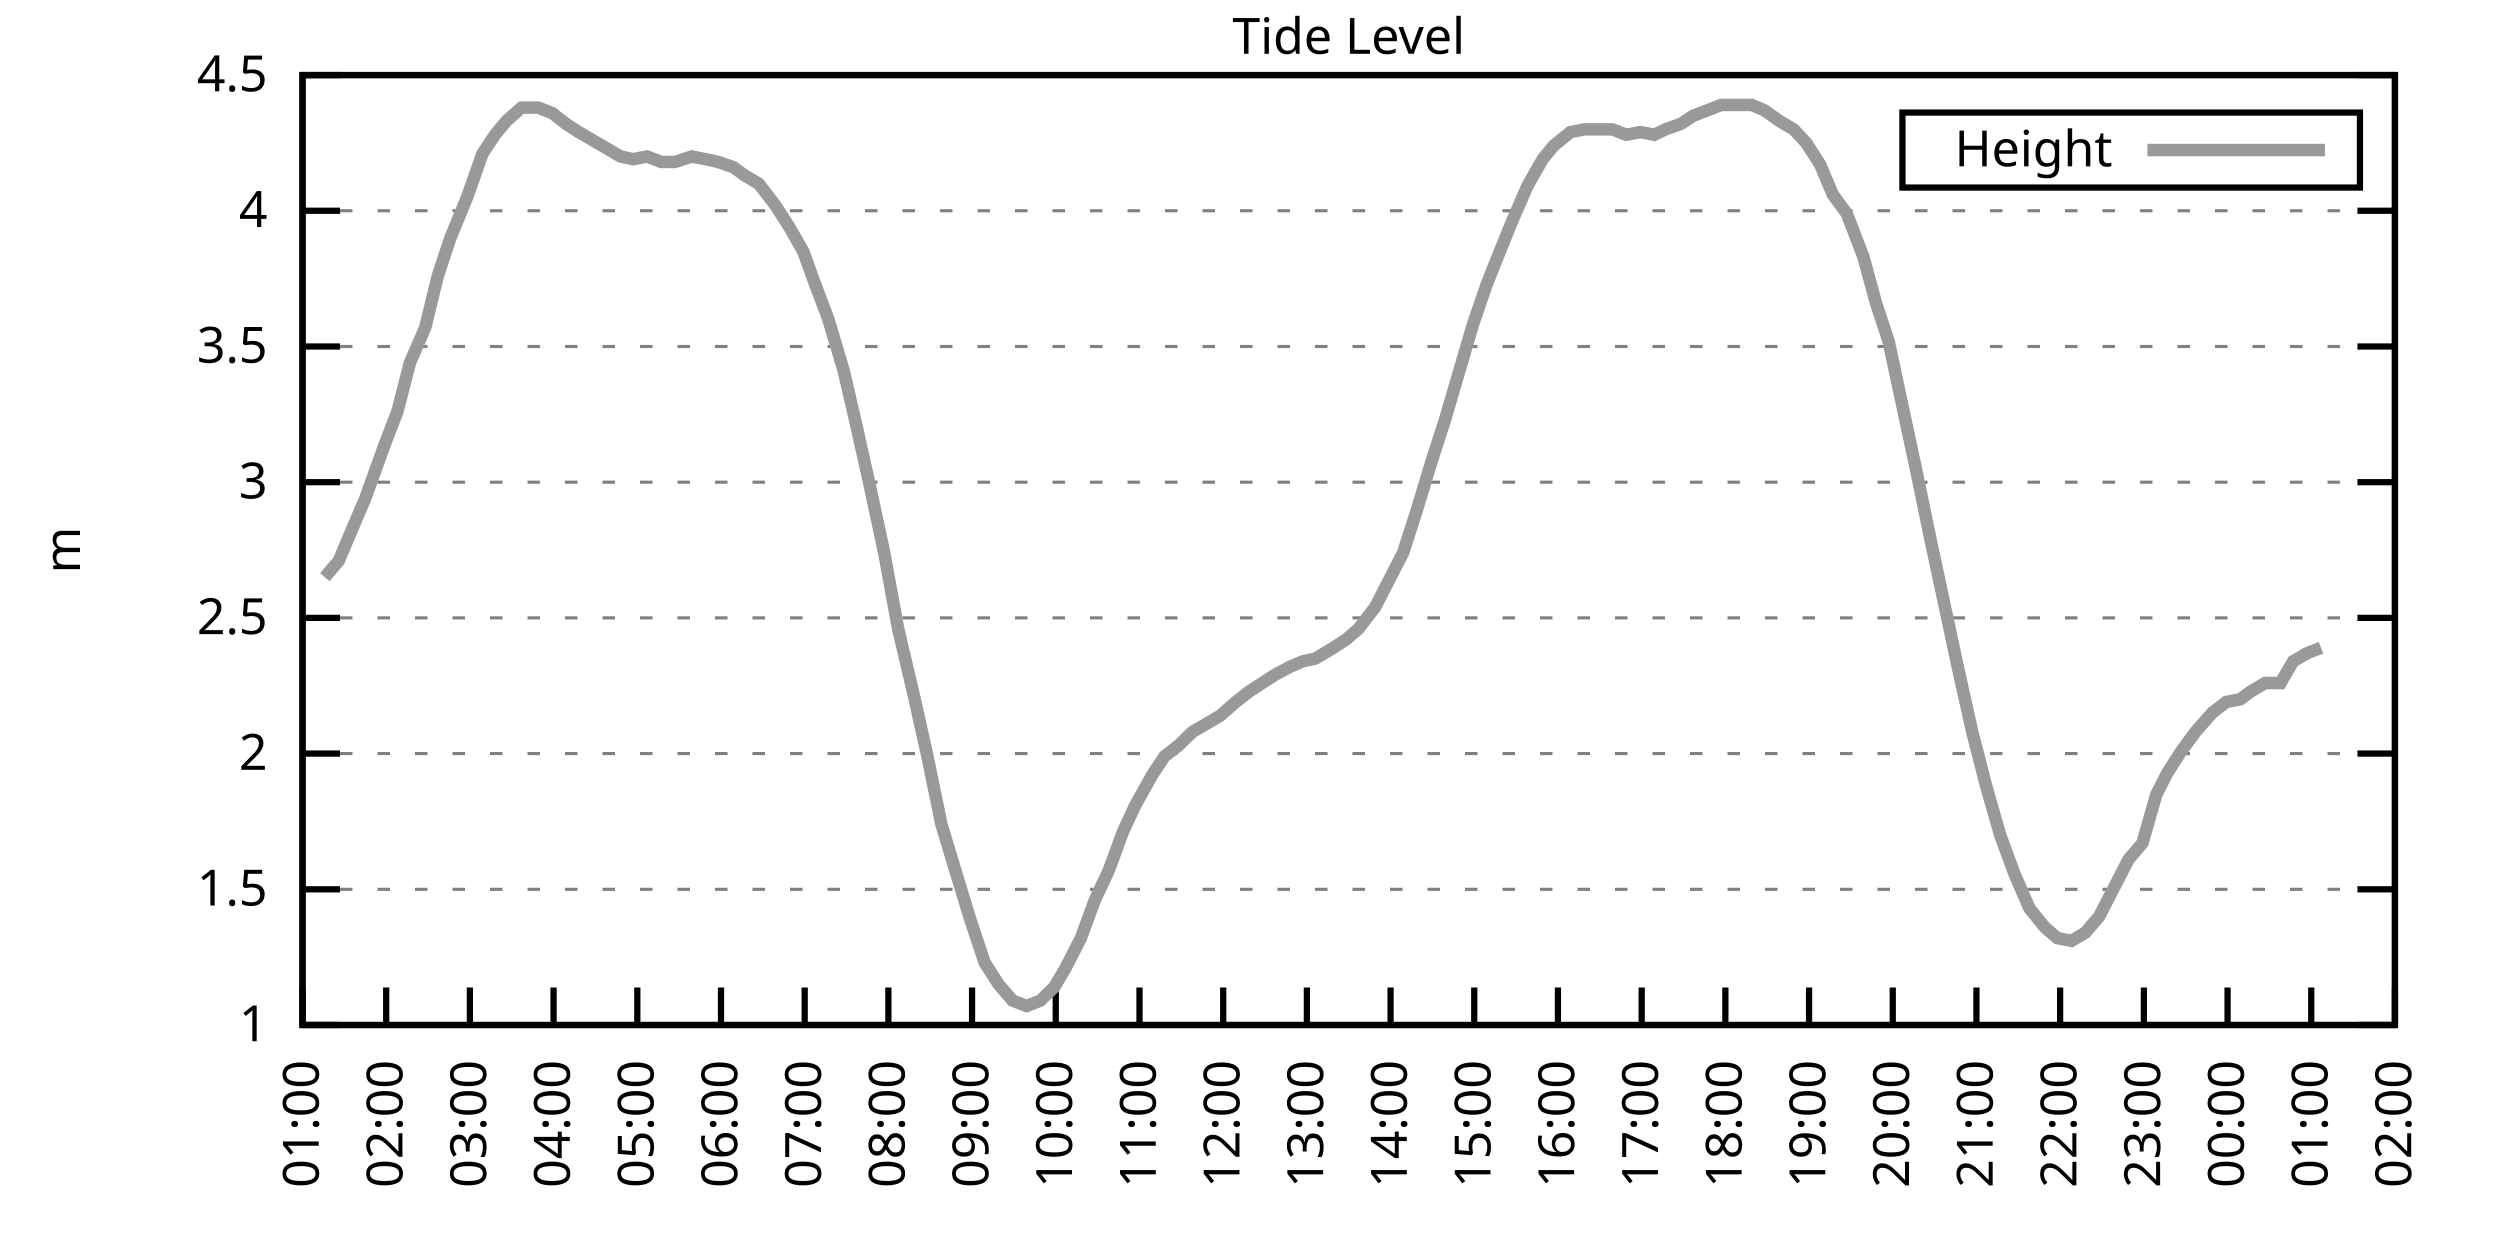
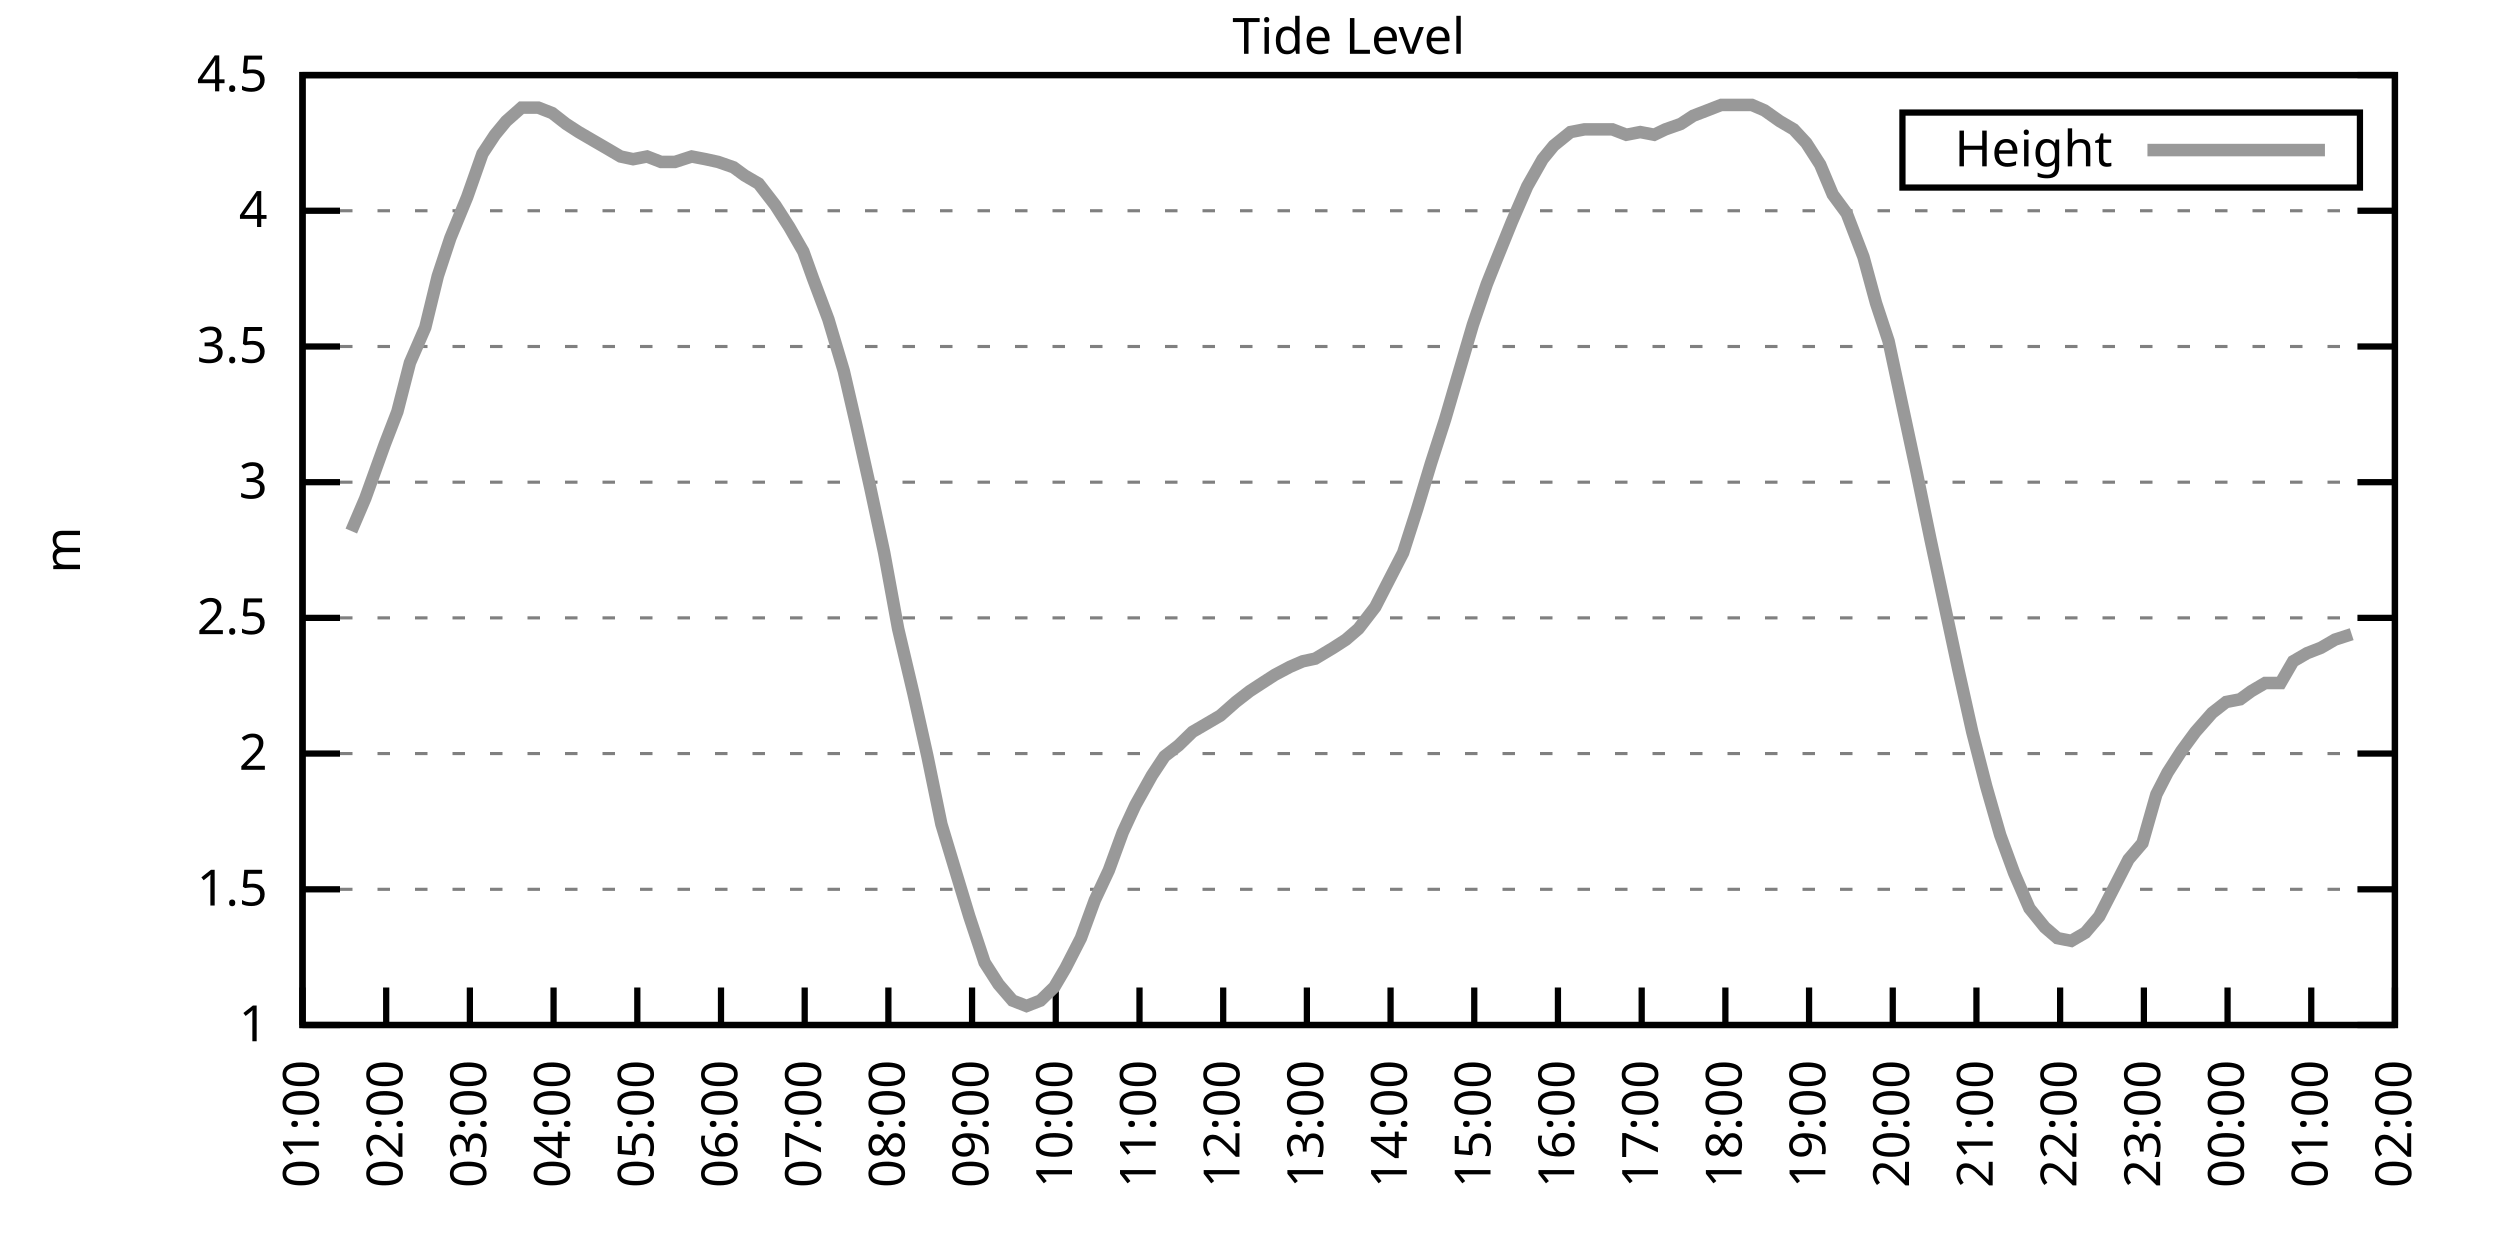
<svg xmlns="http://www.w3.org/2000/svg" xmlns:xlink="http://www.w3.org/1999/xlink" width="400" height="200" viewBox="0 0 400 200">
  <g id="gnuplot_canvas">
    <rect x="0" y="0" width="400" height="200" fill="none" />
    <defs>
      <circle id="gpDot" r="0.5" stroke-width="0.5" stroke="currentColor" />
      <path id="gpPt0" stroke-width="0.333" stroke="currentColor" d="M-1,0 h2 M0,-1 v2" />
      <path id="gpPt1" stroke-width="0.333" stroke="currentColor" d="M-1,-1 L1,1 M1,-1 L-1,1" />
      <path id="gpPt2" stroke-width="0.333" stroke="currentColor" d="M-1,0 L1,0 M0,-1 L0,1 M-1,-1 L1,1 M-1,1 L1,-1" />
      <rect id="gpPt3" stroke-width="0.333" stroke="currentColor" x="-1" y="-1" width="2" height="2" />
      <rect id="gpPt4" stroke-width="0.333" stroke="currentColor" fill="currentColor" x="-1" y="-1" width="2" height="2" />
      <circle id="gpPt5" stroke-width="0.333" stroke="currentColor" cx="0" cy="0" r="1" />
      <use xlink:href="#gpPt5" id="gpPt6" fill="currentColor" stroke="none" />
      <path id="gpPt7" stroke-width="0.333" stroke="currentColor" d="M0,-1.33 L-1.33,0.67 L1.33,0.67 z" />
      <use xlink:href="#gpPt7" id="gpPt8" fill="currentColor" stroke="none" />
      <use xlink:href="#gpPt7" id="gpPt9" stroke="currentColor" transform="rotate(180)" />
      <use xlink:href="#gpPt9" id="gpPt10" fill="currentColor" stroke="none" />
      <use xlink:href="#gpPt3" id="gpPt11" stroke="currentColor" transform="rotate(45)" />
      <use xlink:href="#gpPt11" id="gpPt12" fill="currentColor" stroke="none" />
      <path id="gpPt13" stroke-width="0.333" stroke="currentColor" d="M0,1.330 L1.265,0.411 L0.782,-1.067 L-0.782,-1.076 L-1.265,0.411 z" />
      <use xlink:href="#gpPt13" id="gpPt14" fill="currentColor" stroke="none" />
      <filter id="textbox" filterUnits="objectBoundingBox" x="0" y="0" height="1" width="1">
        <feFlood flood-color="white" flood-opacity="1" result="bgnd" />
        <feComposite in="SourceGraphic" in2="bgnd" operator="atop" />
      </filter>
      <filter id="greybox" filterUnits="objectBoundingBox" x="0" y="0" height="1" width="1">
        <feFlood flood-color="lightgrey" flood-opacity="1" result="grey" />
        <feComposite in="SourceGraphic" in2="grey" operator="atop" />
      </filter>
    </defs>
    <g fill="none" color="white" stroke="currentColor" stroke-width="1.00" stroke-linecap="butt" stroke-linejoin="miter">
</g>
    <g fill="none" color="black" stroke="currentColor" stroke-width="1.00" stroke-linecap="butt" stroke-linejoin="miter">
      <g stroke="none" shape-rendering="crispEdges">
        <polygon fill="rgb(255, 255, 255)" points="48.40,164.00 383.18,164.00 383.18,12.02 48.40,12.02 " />
      </g>
    </g>
    <g fill="none" color="black" stroke="currentColor" stroke-width="1.00" stroke-linecap="butt" stroke-linejoin="miter">
</g>
    <g fill="none" color="black" stroke="black" stroke-width="0.50" stroke-linecap="butt" stroke-linejoin="miter">
</g>
    <g fill="none" color="gray" stroke="currentColor" stroke-width="0.50" stroke-linecap="butt" stroke-linejoin="miter">
      <path stroke="gray" stroke-dasharray="2,4" class="gridline" d="M48.40,164.00 L383.19,164.00  " />
    </g>
    <g fill="none" color="gray" stroke="gray" stroke-width="1.00" stroke-linecap="butt" stroke-linejoin="miter">
</g>
    <g fill="none" color="black" stroke="currentColor" stroke-width="1.00" stroke-linecap="butt" stroke-linejoin="miter">
      <path stroke="black" d="M48.40,164.00 L54.40,164.00 M383.19,164.00 L377.19,164.00  " />
      <g transform="translate(42.80,166.60)" stroke="none" fill="black" font-family="Sans" font-size="8.00" text-anchor="end">
        <text>
          <tspan font-family="Sans"> 1</tspan>
        </text>
      </g>
    </g>
    <g fill="none" color="black" stroke="currentColor" stroke-width="1.00" stroke-linecap="butt" stroke-linejoin="miter">
</g>
    <g fill="none" color="black" stroke="black" stroke-width="0.50" stroke-linecap="butt" stroke-linejoin="miter">
</g>
    <g fill="none" color="gray" stroke="currentColor" stroke-width="0.50" stroke-linecap="butt" stroke-linejoin="miter">
      <path stroke="gray" stroke-dasharray="2,4" class="gridline" d="M48.40,142.29 L383.19,142.29  " />
    </g>
    <g fill="none" color="gray" stroke="gray" stroke-width="1.00" stroke-linecap="butt" stroke-linejoin="miter">
</g>
    <g fill="none" color="black" stroke="currentColor" stroke-width="1.00" stroke-linecap="butt" stroke-linejoin="miter">
      <path stroke="black" d="M48.40,142.29 L54.40,142.29 M383.19,142.29 L377.19,142.29  " />
      <g transform="translate(42.80,144.89)" stroke="none" fill="black" font-family="Sans" font-size="8.00" text-anchor="end">
        <text>
          <tspan font-family="Sans"> 1.5</tspan>
        </text>
      </g>
    </g>
    <g fill="none" color="black" stroke="currentColor" stroke-width="1.00" stroke-linecap="butt" stroke-linejoin="miter">
</g>
    <g fill="none" color="black" stroke="black" stroke-width="0.50" stroke-linecap="butt" stroke-linejoin="miter">
</g>
    <g fill="none" color="gray" stroke="currentColor" stroke-width="0.50" stroke-linecap="butt" stroke-linejoin="miter">
      <path stroke="gray" stroke-dasharray="2,4" class="gridline" d="M48.40,120.57 L383.19,120.57  " />
    </g>
    <g fill="none" color="gray" stroke="gray" stroke-width="1.00" stroke-linecap="butt" stroke-linejoin="miter">
</g>
    <g fill="none" color="black" stroke="currentColor" stroke-width="1.00" stroke-linecap="butt" stroke-linejoin="miter">
      <path stroke="black" d="M48.40,120.57 L54.40,120.57 M383.19,120.57 L377.19,120.57  " />
      <g transform="translate(42.80,123.17)" stroke="none" fill="black" font-family="Sans" font-size="8.00" text-anchor="end">
        <text>
          <tspan font-family="Sans"> 2</tspan>
        </text>
      </g>
    </g>
    <g fill="none" color="black" stroke="currentColor" stroke-width="1.00" stroke-linecap="butt" stroke-linejoin="miter">
</g>
    <g fill="none" color="black" stroke="black" stroke-width="0.50" stroke-linecap="butt" stroke-linejoin="miter">
</g>
    <g fill="none" color="gray" stroke="currentColor" stroke-width="0.50" stroke-linecap="butt" stroke-linejoin="miter">
      <path stroke="gray" stroke-dasharray="2,4" class="gridline" d="M48.40,98.86 L383.19,98.86  " />
    </g>
    <g fill="none" color="gray" stroke="gray" stroke-width="1.00" stroke-linecap="butt" stroke-linejoin="miter">
</g>
    <g fill="none" color="black" stroke="currentColor" stroke-width="1.00" stroke-linecap="butt" stroke-linejoin="miter">
      <path stroke="black" d="M48.40,98.86 L54.40,98.86 M383.19,98.86 L377.19,98.86  " />
      <g transform="translate(42.80,101.46)" stroke="none" fill="black" font-family="Sans" font-size="8.00" text-anchor="end">
        <text>
          <tspan font-family="Sans"> 2.5</tspan>
        </text>
      </g>
    </g>
    <g fill="none" color="black" stroke="currentColor" stroke-width="1.00" stroke-linecap="butt" stroke-linejoin="miter">
</g>
    <g fill="none" color="black" stroke="black" stroke-width="0.50" stroke-linecap="butt" stroke-linejoin="miter">
</g>
    <g fill="none" color="gray" stroke="currentColor" stroke-width="0.50" stroke-linecap="butt" stroke-linejoin="miter">
      <path stroke="gray" stroke-dasharray="2,4" class="gridline" d="M48.40,77.15 L383.19,77.15  " />
    </g>
    <g fill="none" color="gray" stroke="gray" stroke-width="1.00" stroke-linecap="butt" stroke-linejoin="miter">
</g>
    <g fill="none" color="black" stroke="currentColor" stroke-width="1.00" stroke-linecap="butt" stroke-linejoin="miter">
      <path stroke="black" d="M48.40,77.15 L54.40,77.15 M383.19,77.15 L377.19,77.15  " />
      <g transform="translate(42.80,79.75)" stroke="none" fill="black" font-family="Sans" font-size="8.00" text-anchor="end">
        <text>
          <tspan font-family="Sans"> 3</tspan>
        </text>
      </g>
    </g>
    <g fill="none" color="black" stroke="currentColor" stroke-width="1.00" stroke-linecap="butt" stroke-linejoin="miter">
</g>
    <g fill="none" color="black" stroke="black" stroke-width="0.50" stroke-linecap="butt" stroke-linejoin="miter">
</g>
    <g fill="none" color="gray" stroke="currentColor" stroke-width="0.50" stroke-linecap="butt" stroke-linejoin="miter">
      <path stroke="gray" stroke-dasharray="2,4" class="gridline" d="M48.40,55.44 L383.19,55.44  " />
    </g>
    <g fill="none" color="gray" stroke="gray" stroke-width="1.00" stroke-linecap="butt" stroke-linejoin="miter">
</g>
    <g fill="none" color="black" stroke="currentColor" stroke-width="1.00" stroke-linecap="butt" stroke-linejoin="miter">
      <path stroke="black" d="M48.40,55.44 L54.40,55.44 M383.19,55.44 L377.19,55.44  " />
      <g transform="translate(42.80,58.04)" stroke="none" fill="black" font-family="Sans" font-size="8.00" text-anchor="end">
        <text>
          <tspan font-family="Sans"> 3.5</tspan>
        </text>
      </g>
    </g>
    <g fill="none" color="black" stroke="currentColor" stroke-width="1.00" stroke-linecap="butt" stroke-linejoin="miter">
</g>
    <g fill="none" color="black" stroke="black" stroke-width="0.50" stroke-linecap="butt" stroke-linejoin="miter">
</g>
    <g fill="none" color="gray" stroke="currentColor" stroke-width="0.50" stroke-linecap="butt" stroke-linejoin="miter">
      <path stroke="gray" stroke-dasharray="2,4" class="gridline" d="M48.40,33.72 L383.19,33.72  " />
    </g>
    <g fill="none" color="gray" stroke="gray" stroke-width="1.00" stroke-linecap="butt" stroke-linejoin="miter">
</g>
    <g fill="none" color="black" stroke="currentColor" stroke-width="1.00" stroke-linecap="butt" stroke-linejoin="miter">
      <path stroke="black" d="M48.40,33.72 L54.40,33.72 M383.19,33.72 L377.19,33.72  " />
      <g transform="translate(42.80,36.32)" stroke="none" fill="black" font-family="Sans" font-size="8.00" text-anchor="end">
        <text>
          <tspan font-family="Sans"> 4</tspan>
        </text>
      </g>
    </g>
    <g fill="none" color="black" stroke="currentColor" stroke-width="1.00" stroke-linecap="butt" stroke-linejoin="miter">
</g>
    <g fill="none" color="black" stroke="black" stroke-width="0.50" stroke-linecap="butt" stroke-linejoin="miter">
</g>
    <g fill="none" color="gray" stroke="currentColor" stroke-width="0.50" stroke-linecap="butt" stroke-linejoin="miter">
      <path stroke="gray" stroke-dasharray="2,4" class="gridline" d="M48.40,12.01 L383.19,12.01  " />
    </g>
    <g fill="none" color="gray" stroke="gray" stroke-width="1.00" stroke-linecap="butt" stroke-linejoin="miter">
</g>
    <g fill="none" color="black" stroke="currentColor" stroke-width="1.00" stroke-linecap="butt" stroke-linejoin="miter">
      <path stroke="black" d="M48.40,12.01 L54.40,12.01 M383.19,12.01 L377.19,12.01  " />
      <g transform="translate(42.80,14.61)" stroke="none" fill="black" font-family="Sans" font-size="8.00" text-anchor="end">
        <text>
          <tspan font-family="Sans"> 4.5</tspan>
        </text>
      </g>
    </g>
    <g fill="none" color="black" stroke="currentColor" stroke-width="1.00" stroke-linecap="butt" stroke-linejoin="miter">
      <path stroke="black" d="M48.40,164.00 L48.40,158.00  " />
      <g transform="translate(51.00,169.60) rotate(270.00)" stroke="none" fill="black" font-family="Sans" font-size="8.00" text-anchor="end">
        <text>
          <tspan font-family="Sans">01:00</tspan>
        </text>
      </g>
    </g>
    <g fill="none" color="black" stroke="currentColor" stroke-width="1.00" stroke-linecap="butt" stroke-linejoin="miter">
      <path stroke="black" d="M61.79,164.00 L61.79,158.00  " />
      <g transform="translate(64.39,169.60) rotate(270.00)" stroke="none" fill="black" font-family="Sans" font-size="8.00" text-anchor="end">
        <text>
          <tspan font-family="Sans">02:00</tspan>
        </text>
      </g>
    </g>
    <g fill="none" color="black" stroke="currentColor" stroke-width="1.00" stroke-linecap="butt" stroke-linejoin="miter">
      <path stroke="black" d="M75.18,164.00 L75.18,158.00  " />
      <g transform="translate(77.78,169.60) rotate(270.00)" stroke="none" fill="black" font-family="Sans" font-size="8.00" text-anchor="end">
        <text>
          <tspan font-family="Sans">03:00</tspan>
        </text>
      </g>
    </g>
    <g fill="none" color="black" stroke="currentColor" stroke-width="1.00" stroke-linecap="butt" stroke-linejoin="miter">
      <path stroke="black" d="M88.57,164.00 L88.57,158.00  " />
      <g transform="translate(91.17,169.60) rotate(270.00)" stroke="none" fill="black" font-family="Sans" font-size="8.00" text-anchor="end">
        <text>
          <tspan font-family="Sans">04:00</tspan>
        </text>
      </g>
    </g>
    <g fill="none" color="black" stroke="currentColor" stroke-width="1.00" stroke-linecap="butt" stroke-linejoin="miter">
      <path stroke="black" d="M101.97,164.00 L101.97,158.00  " />
      <g transform="translate(104.57,169.60) rotate(270.00)" stroke="none" fill="black" font-family="Sans" font-size="8.00" text-anchor="end">
        <text>
          <tspan font-family="Sans">05:00</tspan>
        </text>
      </g>
    </g>
    <g fill="none" color="black" stroke="currentColor" stroke-width="1.00" stroke-linecap="butt" stroke-linejoin="miter">
      <path stroke="black" d="M115.36,164.00 L115.36,158.00  " />
      <g transform="translate(117.96,169.60) rotate(270.00)" stroke="none" fill="black" font-family="Sans" font-size="8.00" text-anchor="end">
        <text>
          <tspan font-family="Sans">06:00</tspan>
        </text>
      </g>
    </g>
    <g fill="none" color="black" stroke="currentColor" stroke-width="1.00" stroke-linecap="butt" stroke-linejoin="miter">
      <path stroke="black" d="M128.75,164.00 L128.75,158.00  " />
      <g transform="translate(131.35,169.60) rotate(270.00)" stroke="none" fill="black" font-family="Sans" font-size="8.00" text-anchor="end">
        <text>
          <tspan font-family="Sans">07:00</tspan>
        </text>
      </g>
    </g>
    <g fill="none" color="black" stroke="currentColor" stroke-width="1.00" stroke-linecap="butt" stroke-linejoin="miter">
      <path stroke="black" d="M142.14,164.00 L142.14,158.00  " />
      <g transform="translate(144.74,169.60) rotate(270.00)" stroke="none" fill="black" font-family="Sans" font-size="8.00" text-anchor="end">
        <text>
          <tspan font-family="Sans">08:00</tspan>
        </text>
      </g>
    </g>
    <g fill="none" color="black" stroke="currentColor" stroke-width="1.00" stroke-linecap="butt" stroke-linejoin="miter">
      <path stroke="black" d="M155.53,164.00 L155.53,158.00  " />
      <g transform="translate(158.13,169.60) rotate(270.00)" stroke="none" fill="black" font-family="Sans" font-size="8.00" text-anchor="end">
        <text>
          <tspan font-family="Sans">09:00</tspan>
        </text>
      </g>
    </g>
    <g fill="none" color="black" stroke="currentColor" stroke-width="1.00" stroke-linecap="butt" stroke-linejoin="miter">
      <path stroke="black" d="M168.92,164.00 L168.92,158.00  " />
      <g transform="translate(171.52,169.60) rotate(270.00)" stroke="none" fill="black" font-family="Sans" font-size="8.00" text-anchor="end">
        <text>
          <tspan font-family="Sans">10:00</tspan>
        </text>
      </g>
    </g>
    <g fill="none" color="black" stroke="currentColor" stroke-width="1.00" stroke-linecap="butt" stroke-linejoin="miter">
      <path stroke="black" d="M182.32,164.00 L182.32,158.00  " />
      <g transform="translate(184.92,169.60) rotate(270.00)" stroke="none" fill="black" font-family="Sans" font-size="8.00" text-anchor="end">
        <text>
          <tspan font-family="Sans">11:00</tspan>
        </text>
      </g>
    </g>
    <g fill="none" color="black" stroke="currentColor" stroke-width="1.00" stroke-linecap="butt" stroke-linejoin="miter">
      <path stroke="black" d="M195.71,164.00 L195.71,158.00  " />
      <g transform="translate(198.31,169.60) rotate(270.00)" stroke="none" fill="black" font-family="Sans" font-size="8.00" text-anchor="end">
        <text>
          <tspan font-family="Sans">12:00</tspan>
        </text>
      </g>
    </g>
    <g fill="none" color="black" stroke="currentColor" stroke-width="1.00" stroke-linecap="butt" stroke-linejoin="miter">
      <path stroke="black" d="M209.10,164.00 L209.10,158.00  " />
      <g transform="translate(211.70,169.60) rotate(270.00)" stroke="none" fill="black" font-family="Sans" font-size="8.00" text-anchor="end">
        <text>
          <tspan font-family="Sans">13:00</tspan>
        </text>
      </g>
    </g>
    <g fill="none" color="black" stroke="currentColor" stroke-width="1.00" stroke-linecap="butt" stroke-linejoin="miter">
      <path stroke="black" d="M222.49,164.00 L222.49,158.00  " />
      <g transform="translate(225.09,169.60) rotate(270.00)" stroke="none" fill="black" font-family="Sans" font-size="8.00" text-anchor="end">
        <text>
          <tspan font-family="Sans">14:00</tspan>
        </text>
      </g>
    </g>
    <g fill="none" color="black" stroke="currentColor" stroke-width="1.00" stroke-linecap="butt" stroke-linejoin="miter">
      <path stroke="black" d="M235.88,164.00 L235.88,158.00  " />
      <g transform="translate(238.48,169.60) rotate(270.00)" stroke="none" fill="black" font-family="Sans" font-size="8.00" text-anchor="end">
        <text>
          <tspan font-family="Sans">15:00</tspan>
        </text>
      </g>
    </g>
    <g fill="none" color="black" stroke="currentColor" stroke-width="1.00" stroke-linecap="butt" stroke-linejoin="miter">
      <path stroke="black" d="M249.27,164.00 L249.27,158.00  " />
      <g transform="translate(251.87,169.60) rotate(270.00)" stroke="none" fill="black" font-family="Sans" font-size="8.00" text-anchor="end">
        <text>
          <tspan font-family="Sans">16:00</tspan>
        </text>
      </g>
    </g>
    <g fill="none" color="black" stroke="currentColor" stroke-width="1.00" stroke-linecap="butt" stroke-linejoin="miter">
      <path stroke="black" d="M262.67,164.00 L262.67,158.00  " />
      <g transform="translate(265.27,169.60) rotate(270.00)" stroke="none" fill="black" font-family="Sans" font-size="8.00" text-anchor="end">
        <text>
          <tspan font-family="Sans">17:00</tspan>
        </text>
      </g>
    </g>
    <g fill="none" color="black" stroke="currentColor" stroke-width="1.00" stroke-linecap="butt" stroke-linejoin="miter">
      <path stroke="black" d="M276.06,164.00 L276.06,158.00  " />
      <g transform="translate(278.66,169.60) rotate(270.00)" stroke="none" fill="black" font-family="Sans" font-size="8.00" text-anchor="end">
        <text>
          <tspan font-family="Sans">18:00</tspan>
        </text>
      </g>
    </g>
    <g fill="none" color="black" stroke="currentColor" stroke-width="1.00" stroke-linecap="butt" stroke-linejoin="miter">
      <path stroke="black" d="M289.45,164.00 L289.45,158.00  " />
      <g transform="translate(292.05,169.60) rotate(270.00)" stroke="none" fill="black" font-family="Sans" font-size="8.00" text-anchor="end">
        <text>
          <tspan font-family="Sans">19:00</tspan>
        </text>
      </g>
    </g>
    <g fill="none" color="black" stroke="currentColor" stroke-width="1.00" stroke-linecap="butt" stroke-linejoin="miter">
      <path stroke="black" d="M302.84,164.00 L302.84,158.00  " />
      <g transform="translate(305.44,169.60) rotate(270.00)" stroke="none" fill="black" font-family="Sans" font-size="8.00" text-anchor="end">
        <text>
          <tspan font-family="Sans">20:00</tspan>
        </text>
      </g>
    </g>
    <g fill="none" color="black" stroke="currentColor" stroke-width="1.00" stroke-linecap="butt" stroke-linejoin="miter">
      <path stroke="black" d="M316.23,164.00 L316.23,158.00  " />
      <g transform="translate(318.83,169.60) rotate(270.00)" stroke="none" fill="black" font-family="Sans" font-size="8.00" text-anchor="end">
        <text>
          <tspan font-family="Sans">21:00</tspan>
        </text>
      </g>
    </g>
    <g fill="none" color="black" stroke="currentColor" stroke-width="1.00" stroke-linecap="butt" stroke-linejoin="miter">
      <path stroke="black" d="M329.62,164.00 L329.62,158.00  " />
      <g transform="translate(332.22,169.60) rotate(270.00)" stroke="none" fill="black" font-family="Sans" font-size="8.00" text-anchor="end">
        <text>
          <tspan font-family="Sans">22:00</tspan>
        </text>
      </g>
    </g>
    <g fill="none" color="black" stroke="currentColor" stroke-width="1.00" stroke-linecap="butt" stroke-linejoin="miter">
      <path stroke="black" d="M343.02,164.00 L343.02,158.00  " />
      <g transform="translate(345.62,169.60) rotate(270.00)" stroke="none" fill="black" font-family="Sans" font-size="8.00" text-anchor="end">
        <text>
          <tspan font-family="Sans">23:00</tspan>
        </text>
      </g>
    </g>
    <g fill="none" color="black" stroke="currentColor" stroke-width="1.00" stroke-linecap="butt" stroke-linejoin="miter">
      <path stroke="black" d="M356.41,164.00 L356.41,158.00  " />
      <g transform="translate(359.01,169.60) rotate(270.00)" stroke="none" fill="black" font-family="Sans" font-size="8.00" text-anchor="end">
        <text>
          <tspan font-family="Sans">00:00</tspan>
        </text>
      </g>
    </g>
    <g fill="none" color="black" stroke="currentColor" stroke-width="1.00" stroke-linecap="butt" stroke-linejoin="miter">
      <path stroke="black" d="M369.80,164.00 L369.80,158.00  " />
      <g transform="translate(372.40,169.60) rotate(270.00)" stroke="none" fill="black" font-family="Sans" font-size="8.00" text-anchor="end">
        <text>
          <tspan font-family="Sans">01:00</tspan>
        </text>
      </g>
    </g>
    <g fill="none" color="black" stroke="currentColor" stroke-width="1.00" stroke-linecap="butt" stroke-linejoin="miter">
      <path stroke="black" d="M383.19,164.00 L383.19,158.00  " />
      <g transform="translate(385.79,169.60) rotate(270.00)" stroke="none" fill="black" font-family="Sans" font-size="8.00" text-anchor="end">
        <text>
          <tspan font-family="Sans">02:00</tspan>
        </text>
      </g>
    </g>
    <g fill="none" color="black" stroke="currentColor" stroke-width="1.00" stroke-linecap="butt" stroke-linejoin="miter">
</g>
    <g fill="none" color="black" stroke="currentColor" stroke-width="1.00" stroke-linecap="butt" stroke-linejoin="miter">
      <path stroke="black" d="M48.40,12.01 L48.40,164.00 L383.19,164.00 L383.19,12.01 L48.40,12.01 Z  " />
    </g>
    <g fill="none" color="black" stroke="currentColor" stroke-width="1.00" stroke-linecap="butt" stroke-linejoin="miter">
</g>
    <g fill="none" color="black" stroke="currentColor" stroke-width="1.00" stroke-linecap="butt" stroke-linejoin="miter">
      <path stroke="black" d="M304.39,30.01 L304.39,18.01 L377.59,18.01 L377.59,30.01 L304.39,30.01 Z  " />
    </g>
    <g id="Tide_level_plot_1">
      <g fill="none" color="white" stroke="black" stroke-width="2.00" stroke-linecap="butt" stroke-linejoin="miter">
</g>
      <g fill="none" color="black" stroke="currentColor" stroke-width="2.00" stroke-linecap="butt" stroke-linejoin="miter">
        <g transform="translate(337.99,26.61)" stroke="none" fill="black" font-family="Sans" font-size="8.00" text-anchor="end">
          <text>
            <tspan font-family="Sans">Height</tspan>
          </text>
        </g>
      </g>
      <g fill="none" color="black" stroke="currentColor" stroke-width="2.00" stroke-linecap="butt" stroke-linejoin="miter">
-         <path stroke="rgb(153, 153, 153)" d="M343.59,24.01 L371.99,24.01 M51.97,92.35 L54.20,89.74 L56.21,84.97 L58.44,79.75 L61.57,71.07 L63.58,65.86   L65.59,58.04 L68.04,52.40 L70.05,44.15 L72.06,38.07 L74.74,31.55 L77.19,24.60 L79.20,21.56 L80.99,19.39   L83.44,17.22 L86.12,17.22 L88.35,18.09 L90.58,19.83 L92.59,21.13 L94.82,22.43 L97.06,23.73 L99.29,25.04   L101.30,25.47 L103.53,25.04 L105.76,25.91 L107.99,25.91 L110.67,25.04 L112.90,25.47 L114.91,25.91 L117.37,26.77   L119.15,28.08 L121.38,29.38 L124.06,32.85 L126.29,36.33 L128.53,40.24 L130.09,44.58 L132.54,51.09 L135.00,59.34   L137.01,68.03 L139.24,78.02 L141.47,88.44 L143.70,100.60 L146.16,111.02 L148.39,121.01 L150.62,131.86 L152.85,139.25   L155.09,146.63 L157.54,154.01 L159.77,157.49 L162.01,160.09 L164.24,160.96 L166.47,160.09 L168.70,157.92 L170.49,154.88   L172.94,150.10 L175.17,144.02 L177.41,139.25 L179.64,133.17 L181.65,128.83 L184.32,124.05 L186.33,121.01 L188.57,119.27   L190.80,117.10 L193.03,115.80 L195.26,114.49 L197.72,112.32 L199.95,110.59 L201.96,109.28 L203.97,107.98 L206.42,106.68   L208.43,105.81 L210.44,105.38 L213.34,103.64 L215.35,102.34 L217.36,100.60 L220.04,97.12 L222.04,93.22 L224.50,88.44   L226.73,81.49 L228.96,74.11 L231.20,67.16 L232.98,61.08 L235.66,51.96 L237.89,45.45 L239.45,41.54 L241.91,35.46   L244.36,29.81 L246.82,25.47 L248.60,23.30 L251.28,21.13 L253.51,20.70 L255.75,20.70 L257.98,20.70 L260.21,21.56   L262.44,21.13 L264.67,21.56 L266.46,20.70 L268.92,19.83 L270.92,18.52 L273.16,17.66 L275.39,16.79 L278.07,16.79   L280.30,16.79 L282.31,17.66 L284.76,19.39 L286.99,20.70 L289.00,22.87 L291.23,26.34 L293.24,31.12 L295.48,34.16   L298.15,41.11 L300.16,48.49 L302.17,54.57 L304.40,64.99 L306.63,75.41 L308.87,86.27 L311.10,96.69 L313.33,107.11   L315.56,117.10 L317.79,125.79 L320.03,133.60 L322.26,139.68 L324.71,145.33 L327.17,148.37 L329.18,150.10 L331.41,150.54   L333.64,149.24 L335.87,146.63 L338.33,141.85 L340.56,137.51 L342.79,134.90 L345.02,127.09 L346.81,123.61 L349.04,120.14   L351.27,117.10 L353.95,114.06 L356.18,112.32 L358.42,111.89 L360.20,110.59 L362.43,109.28 L364.89,109.28 L366.90,105.81   L369.13,104.51 L371.36,103.64  " />
+         <path stroke="rgb(153, 153, 153)" d="M343.59,24.01 L371.99,24.01 M56.21,84.97 L58.44,79.75 L61.57,71.07 L63.58,65.86 L65.59,58.04 L68.04,52.40   L70.05,44.15 L72.06,38.07 L74.74,31.55 L77.19,24.60 L79.20,21.56 L80.99,19.39 L83.44,17.22 L86.12,17.22   L88.35,18.09 L90.58,19.83 L92.59,21.13 L94.82,22.43 L97.06,23.73 L99.29,25.04 L101.30,25.47 L103.53,25.04   L105.76,25.91 L107.99,25.91 L110.67,25.04 L112.90,25.47 L114.91,25.91 L117.37,26.77 L119.15,28.08 L121.38,29.38   L124.06,32.85 L126.29,36.33 L128.53,40.24 L130.09,44.58 L132.54,51.09 L135.00,59.34 L137.01,68.03 L139.24,78.02   L141.47,88.44 L143.70,100.60 L146.16,111.02 L148.39,121.01 L150.62,131.86 L152.85,139.25 L155.09,146.63 L157.54,154.01   L159.77,157.49 L162.01,160.09 L164.24,160.96 L166.47,160.09 L168.70,157.92 L170.49,154.88 L172.94,150.10 L175.17,144.02   L177.41,139.25 L179.64,133.17 L181.65,128.83 L184.32,124.05 L186.33,121.01 L188.57,119.27 L190.80,117.10 L193.03,115.80   L195.26,114.49 L197.72,112.32 L199.95,110.59 L201.96,109.28 L203.97,107.98 L206.42,106.68 L208.43,105.81 L210.44,105.38   L213.34,103.64 L215.35,102.34 L217.36,100.60 L220.04,97.12 L222.04,93.22 L224.50,88.44 L226.73,81.49 L228.96,74.11   L231.20,67.16 L232.98,61.08 L235.66,51.96 L237.89,45.45 L239.45,41.54 L241.91,35.46 L244.36,29.81 L246.82,25.47   L248.60,23.30 L251.28,21.13 L253.51,20.70 L255.75,20.70 L257.98,20.70 L260.21,21.56 L262.44,21.13 L264.67,21.56   L266.46,20.70 L268.92,19.83 L270.92,18.52 L273.16,17.66 L275.39,16.79 L278.07,16.79 L280.30,16.79 L282.31,17.66   L284.76,19.39 L286.99,20.70 L289.00,22.87 L291.23,26.34 L293.24,31.12 L295.48,34.16 L298.15,41.11 L300.16,48.49   L302.17,54.57 L304.40,64.99 L306.63,75.41 L308.87,86.27 L311.10,96.69 L313.33,107.11 L315.56,117.10 L317.79,125.79   L320.03,133.60 L322.26,139.68 L324.71,145.33 L327.17,148.37 L329.18,150.10 L331.41,150.54 L333.64,149.24 L335.87,146.63   L338.33,141.85 L340.56,137.51 L342.79,134.90 L345.02,127.09 L346.81,123.61 L349.04,120.14 L351.27,117.10 L353.95,114.06   L356.18,112.32 L358.42,111.89 L360.20,110.59 L362.43,109.28 L364.89,109.28 L366.90,105.81 L369.13,104.51 L371.36,103.64   L373.59,102.34 L376.27,101.47  " />
      </g>
    </g>
    <g fill="none" color="black" stroke="currentColor" stroke-width="2.00" stroke-linecap="butt" stroke-linejoin="miter">
</g>
    <g fill="none" color="black" stroke="black" stroke-width="1.00" stroke-linecap="butt" stroke-linejoin="miter">
</g>
    <g fill="none" color="black" stroke="currentColor" stroke-width="1.00" stroke-linecap="butt" stroke-linejoin="miter">
      <path stroke="black" d="M48.40,12.01 L48.40,164.00 L383.19,164.00 L383.19,12.01 L48.40,12.01 Z  " />
      <g transform="translate(12.80,88.01) rotate(270.00)" stroke="none" fill="black" font-family="Sans" font-size="8.00" text-anchor="middle">
        <text>
          <tspan font-family="Sans">m</tspan>
        </text>
      </g>
    </g>
    <g fill="none" color="black" stroke="currentColor" stroke-width="1.00" stroke-linecap="butt" stroke-linejoin="miter">
</g>
    <g fill="none" color="black" stroke="currentColor" stroke-width="1.00" stroke-linecap="butt" stroke-linejoin="miter">
      <g transform="translate(215.79,8.61)" stroke="none" fill="black" font-family="Sans" font-size="8.00" text-anchor="middle">
        <text>
          <tspan font-family="Sans">Tide Level</tspan>
        </text>
      </g>
    </g>
    <g fill="none" color="black" stroke="currentColor" stroke-width="1.00" stroke-linecap="butt" stroke-linejoin="miter">
</g>
  </g>
</svg>
